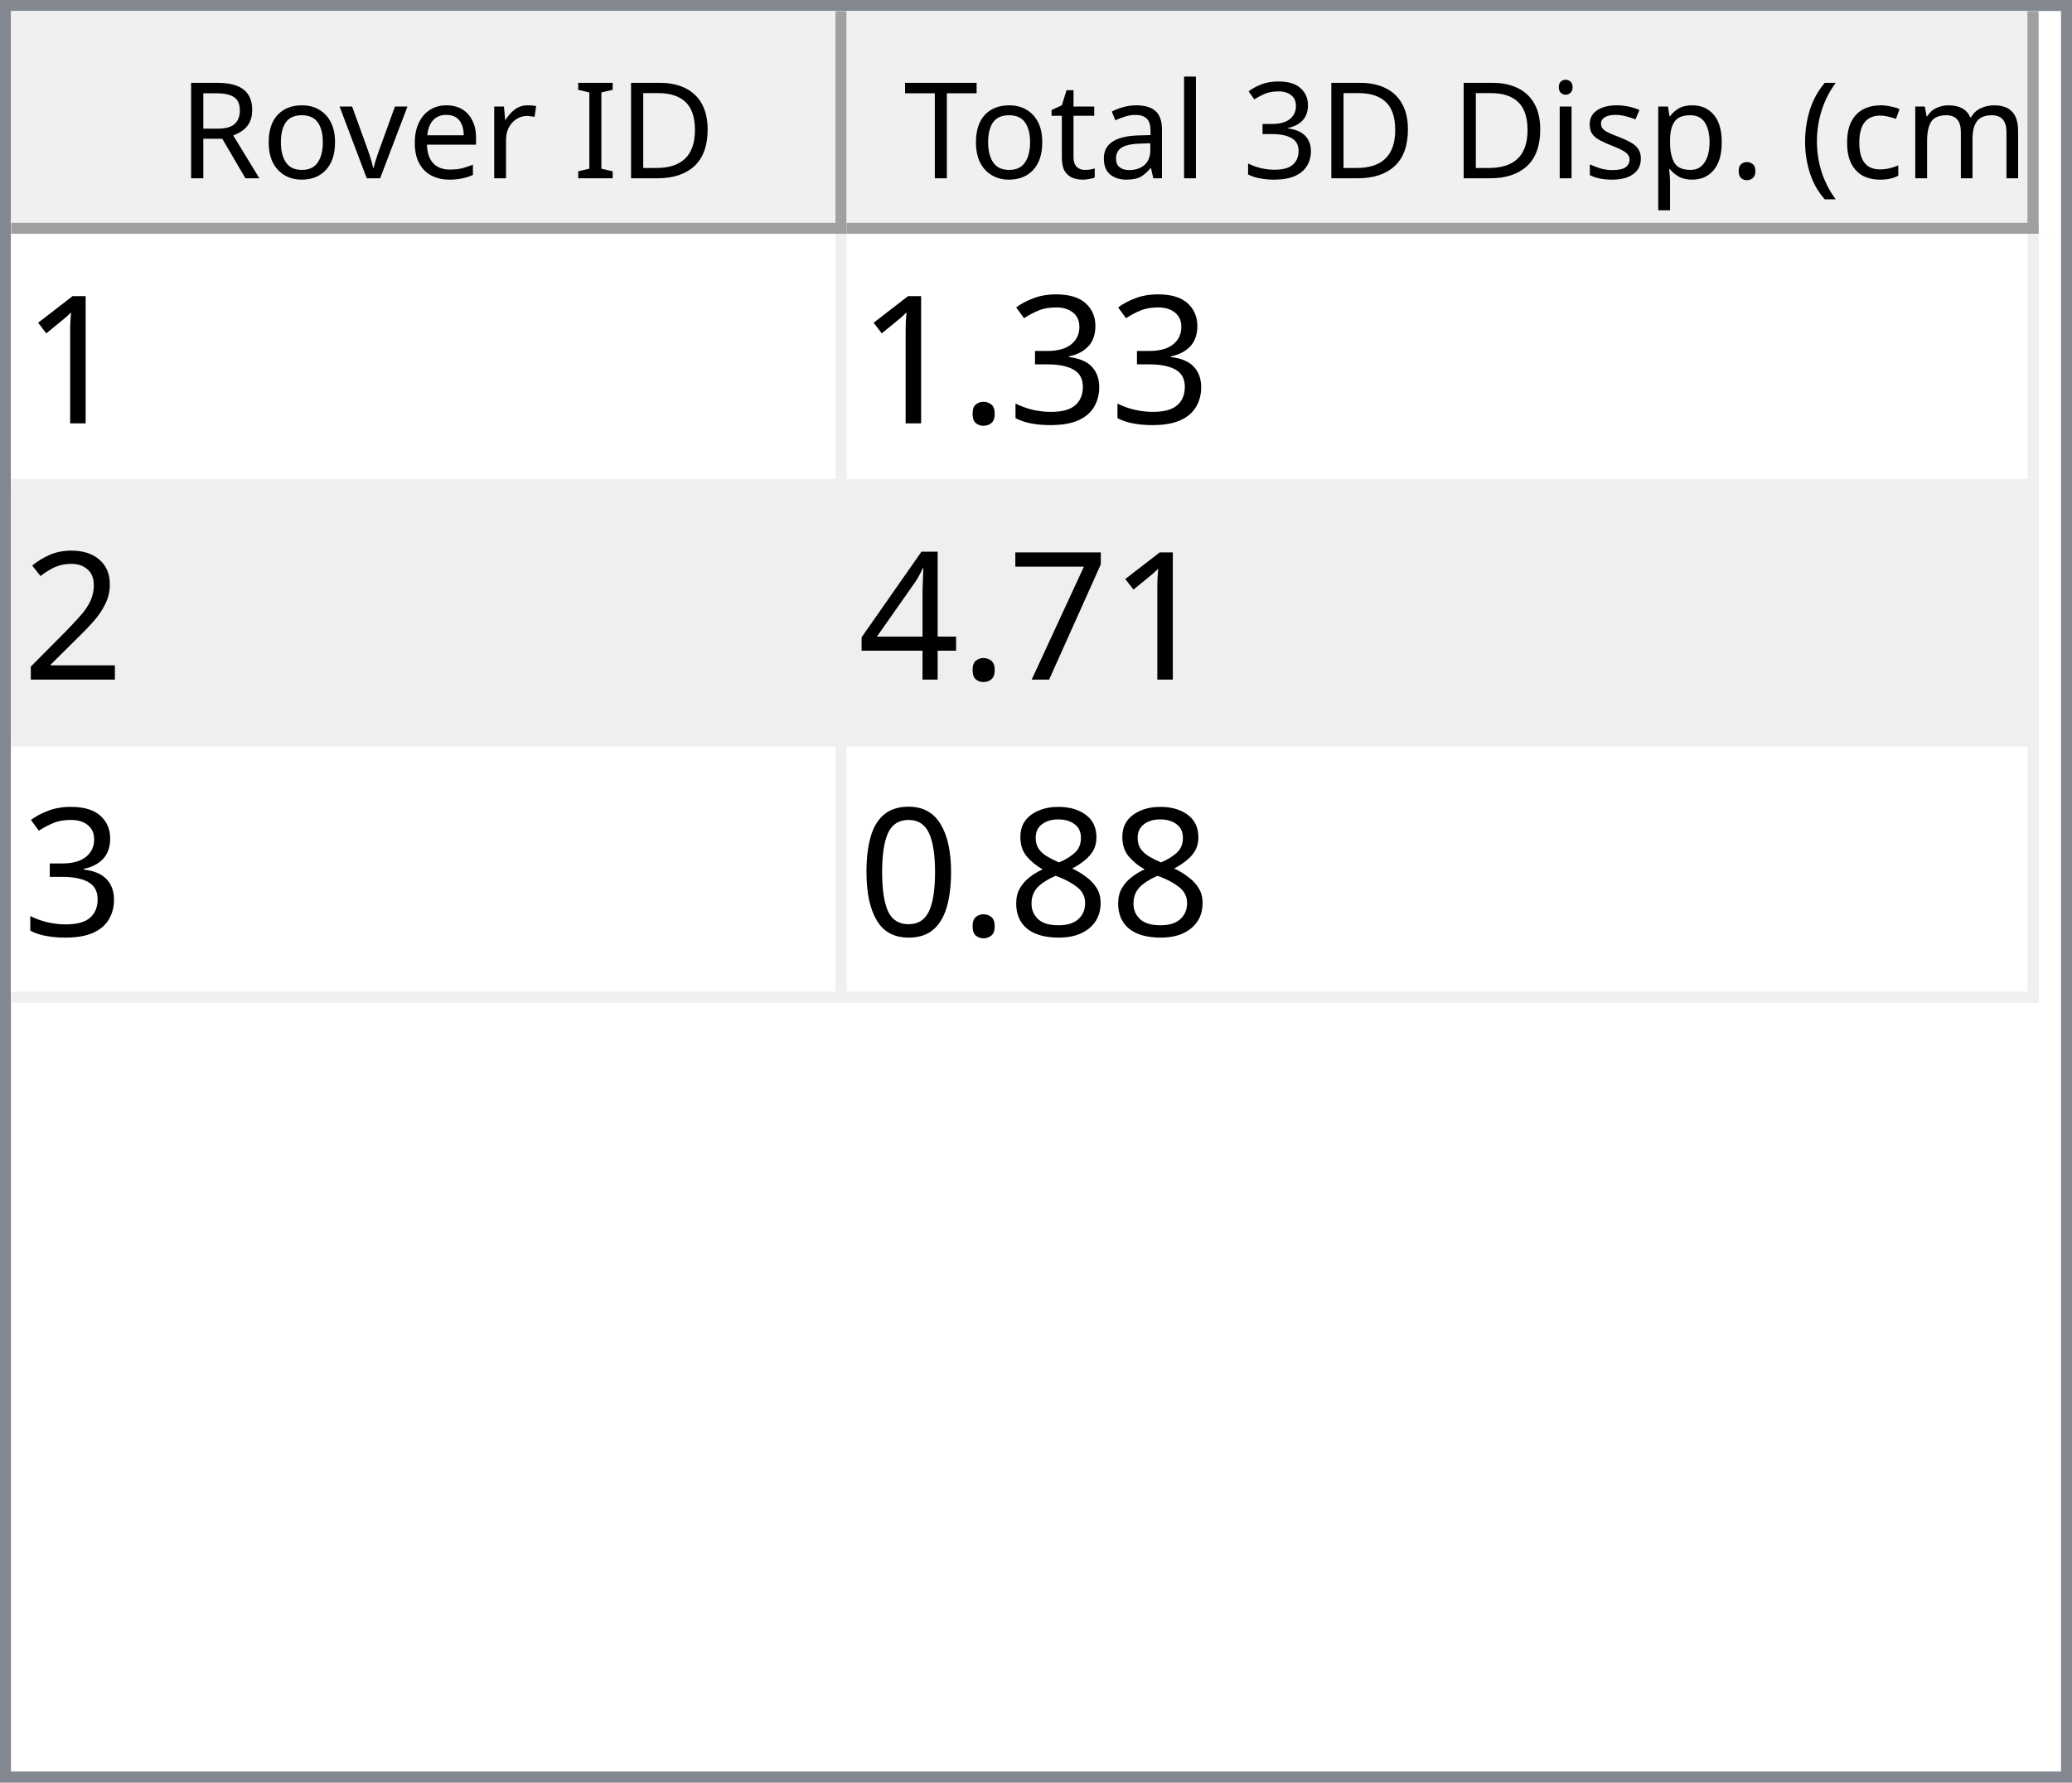
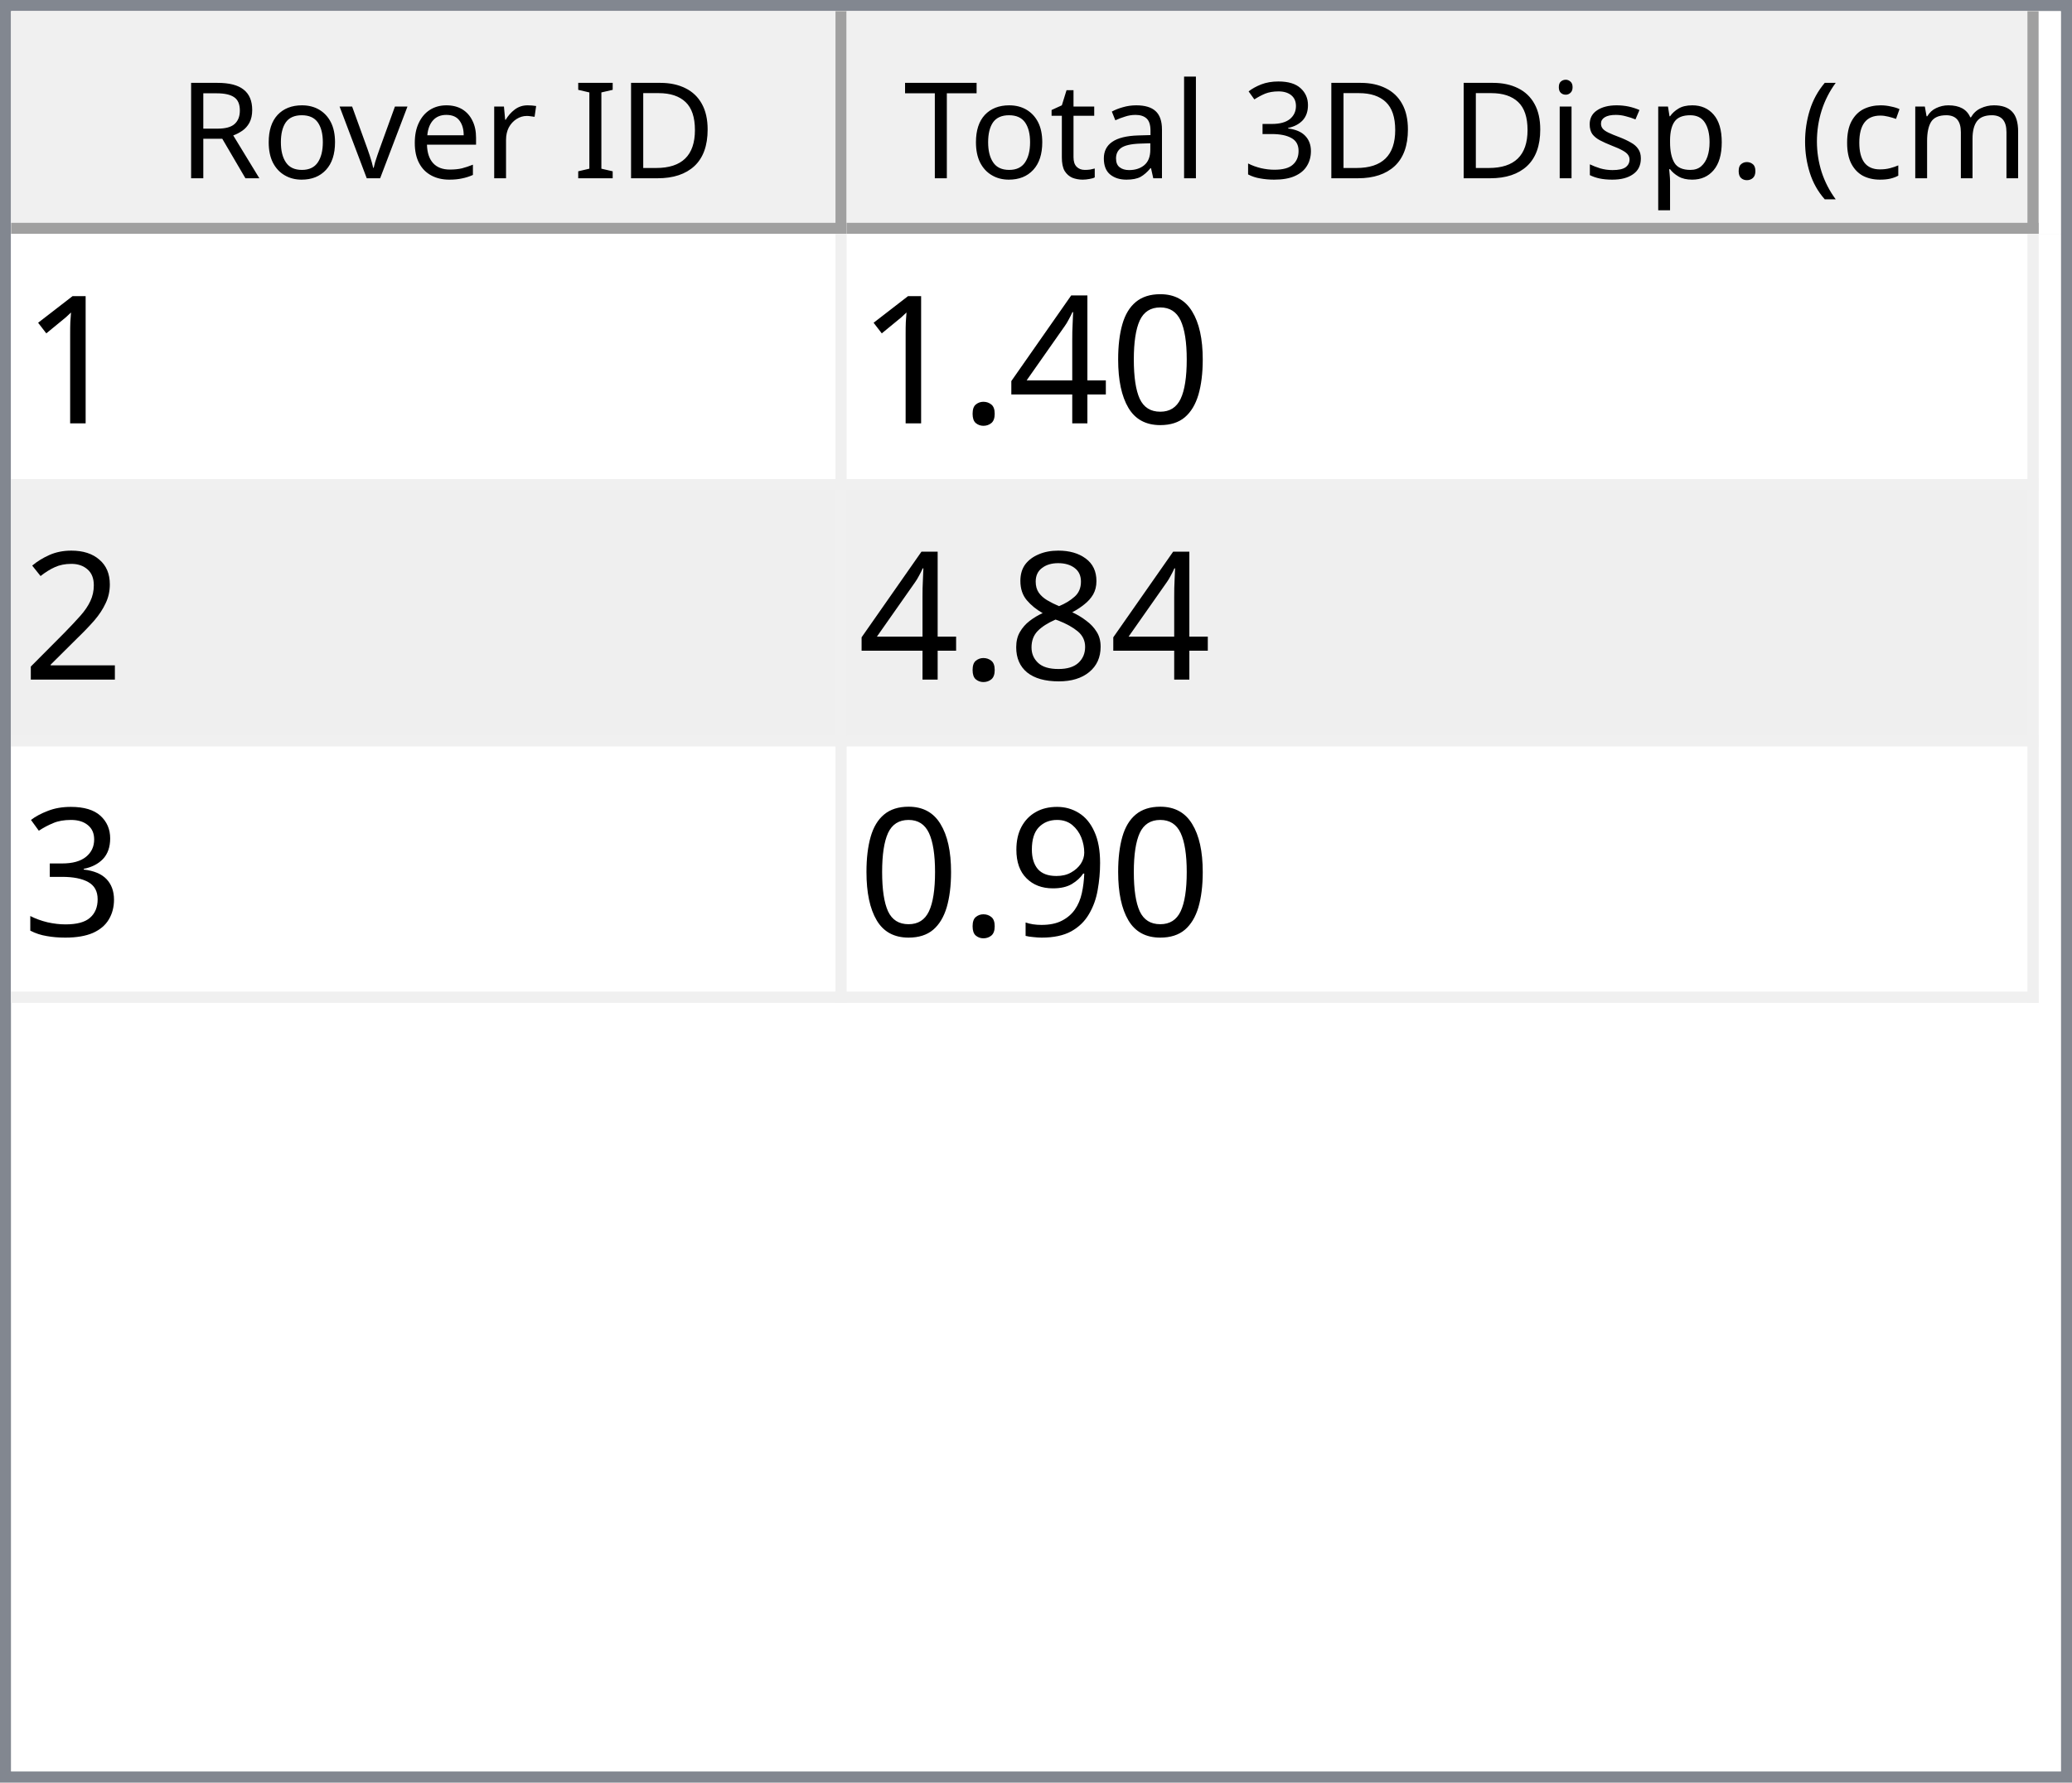
<svg xmlns="http://www.w3.org/2000/svg" style="fill-opacity:1; color-rendering:auto; color-interpolation:auto; text-rendering:auto; stroke:black; stroke-linecap:square; stroke-miterlimit:10; shape-rendering:auto; stroke-opacity:1; fill:black; stroke-dasharray:none; font-weight:normal; stroke-width:1; font-family:'Dialog'; font-style:normal; stroke-linejoin:miter; font-size:12px; stroke-dashoffset:0; image-rendering:auto;" width="186" height="160">
  <defs id="genericDefs" />
  <g>
    <defs id="defs1">
      <clipPath clipPathUnits="userSpaceOnUse" id="clipPath1">
        <path d="M0 0 L186 0 L186 160 L0 160 L0 0 Z" />
      </clipPath>
      <clipPath clipPathUnits="userSpaceOnUse" id="clipPath2">
        <path d="M0 0 L0 160 L186 160 L186 0 Z" />
      </clipPath>
      <clipPath clipPathUnits="userSpaceOnUse" id="clipPath3">
        <path d="M0 0 L0 20 L184 20 L184 0 Z" />
      </clipPath>
      <clipPath clipPathUnits="userSpaceOnUse" id="clipPath4">
        <path d="M0 0 L0 20 L75 20 L75 0 Z" />
      </clipPath>
      <clipPath clipPathUnits="userSpaceOnUse" id="clipPath5">
        <path d="M1 1 L1 19 L74 19 L74 1 Z" />
      </clipPath>
      <clipPath clipPathUnits="userSpaceOnUse" id="clipPath6">
        <path d="M0 0 L0 18 L73 18 L73 0 Z" />
      </clipPath>
      <clipPath clipPathUnits="userSpaceOnUse" id="clipPath7">
        <path d="M-0.5 -0.5 L-0.5 19.5 L74.5 19.5 L74.5 -0.5 Z" />
      </clipPath>
      <clipPath clipPathUnits="userSpaceOnUse" id="clipPath8">
        <path d="M0 0 L0 20 L107 20 L107 0 Z" />
      </clipPath>
      <clipPath clipPathUnits="userSpaceOnUse" id="clipPath9">
        <path d="M1 1 L1 19 L106 19 L106 1 Z" />
      </clipPath>
      <clipPath clipPathUnits="userSpaceOnUse" id="clipPath10">
        <path d="M0 0 L0 18 L105 18 L105 0 Z" />
      </clipPath>
      <clipPath clipPathUnits="userSpaceOnUse" id="clipPath11">
        <path d="M-0.5 -0.5 L-0.5 19.5 L106.5 19.5 L106.5 -0.5 Z" />
      </clipPath>
      <clipPath clipPathUnits="userSpaceOnUse" id="clipPath12">
        <path d="M0 0 L0 138 L184 138 L184 0 Z" />
      </clipPath>
      <clipPath clipPathUnits="userSpaceOnUse" id="clipPath13">
        <path d="M0 0 L0 69 L182 69 L182 0 Z" />
      </clipPath>
      <clipPath clipPathUnits="userSpaceOnUse" id="clipPath14">
        <path d="M-0.5 -0.5 L-0.5 68.5 L181.5 68.5 L181.5 -0.5 Z" />
      </clipPath>
      <clipPath clipPathUnits="userSpaceOnUse" id="clipPath15">
        <path d="M0 0 L0 22 L74 22 L74 0 Z" />
      </clipPath>
      <clipPath clipPathUnits="userSpaceOnUse" id="clipPath16">
        <path d="M0 0 L0 22 L106 22 L106 0 Z" />
      </clipPath>
      <font horiz-adv-x="64.551" id="font1">
        <font-face ascent="107.91" descent="25.098" units-per-em="100" style="font-style:normal; font-family:Segoe UI; font-weight:normal;" />
        <missing-glyph horiz-adv-x="64.551" d="M8.109 0 L8.109 68.266 L56.453 68.266 L56.453 0 L8.109 0 ZM15.328 7.234 L49.219 7.234 L49.219 61.031 L15.328 61.031 L15.328 7.234 Z" />
        <glyph unicode="D" horiz-adv-x="70.117" d="M9.188 0 L9.188 70.016 L28.516 70.016 Q65.531 70.016 65.531 35.891 Q65.531 19.672 55.25 9.836 Q44.969 0 27.734 0 L9.188 0 ZM17.391 62.594 L17.391 7.422 L27.828 7.422 Q41.609 7.422 49.273 14.797 Q56.938 22.172 56.938 35.688 Q56.938 62.594 28.328 62.594 L17.391 62.594 Z" />
        <glyph unicode="I" horiz-adv-x="26.611" d="M17.391 0 L9.188 0 L9.188 70.016 L17.391 70.016 L17.391 0 Z" />
        <glyph unicode=" " horiz-adv-x="27.393" d="" />
        <glyph unicode="r" horiz-adv-x="34.766" d="M34.188 41.891 Q32.078 43.5 28.125 43.5 Q23 43.5 19.555 38.672 Q16.109 33.844 16.109 25.484 L16.109 0 L8.109 0 L8.109 50 L16.109 50 L16.109 39.703 L16.312 39.703 Q18.016 44.969 21.531 47.922 Q25.047 50.875 29.391 50.875 Q32.516 50.875 34.188 50.203 L34.188 41.891 Z" />
        <glyph unicode="e" horiz-adv-x="52.295" d="M48.297 23 L12.984 23 Q13.188 14.656 17.484 10.109 Q21.781 5.562 29.297 5.562 Q37.75 5.562 44.828 11.141 L44.828 3.609 Q38.234 -1.172 27.391 -1.172 Q16.797 -1.172 10.742 5.641 Q4.688 12.453 4.688 24.812 Q4.688 36.469 11.305 43.82 Q17.922 51.172 27.734 51.172 Q37.547 51.172 42.922 44.828 Q48.297 38.484 48.297 27.203 L48.297 23 ZM40.094 29.781 Q40.047 36.719 36.75 40.578 Q33.453 44.438 27.594 44.438 Q21.922 44.438 17.969 40.383 Q14.016 36.328 13.094 29.781 L40.094 29.781 Z" />
        <glyph unicode="v" horiz-adv-x="47.9" d="M47.406 50 L27.484 0 L19.625 0 L0.688 50 L9.469 50 L22.172 13.672 Q23.578 9.672 23.922 6.688 L24.125 6.688 Q24.609 10.453 25.688 13.484 L38.969 50 L47.406 50 Z" />
        <glyph unicode="o" horiz-adv-x="58.594" d="M29 -1.172 Q17.922 -1.172 11.305 5.836 Q4.688 12.844 4.688 24.422 Q4.688 37.016 11.57 44.094 Q18.453 51.172 30.172 51.172 Q41.359 51.172 47.633 44.289 Q53.906 37.406 53.906 25.203 Q53.906 13.234 47.141 6.031 Q40.375 -1.172 29 -1.172 ZM29.594 44.438 Q21.875 44.438 17.383 39.188 Q12.891 33.938 12.891 24.703 Q12.891 15.828 17.43 10.695 Q21.969 5.562 29.594 5.562 Q37.359 5.562 41.531 10.594 Q45.703 15.625 45.703 24.906 Q45.703 34.281 41.531 39.359 Q37.359 44.438 29.594 44.438 Z" />
        <glyph unicode="R" horiz-adv-x="59.814" d="M59.375 0 L49.609 0 L37.891 19.625 Q36.281 22.359 34.766 24.289 Q33.25 26.219 31.664 27.438 Q30.078 28.656 28.25 29.219 Q26.422 29.781 24.125 29.781 L17.391 29.781 L17.391 0 L9.188 0 L9.188 70.016 L30.078 70.016 Q34.672 70.016 38.555 68.867 Q42.438 67.719 45.289 65.375 Q48.141 63.031 49.758 59.547 Q51.375 56.062 51.375 51.375 Q51.375 47.703 50.273 44.656 Q49.172 41.609 47.148 39.211 Q45.125 36.812 42.266 35.133 Q39.406 33.453 35.844 32.516 L35.844 32.328 Q37.594 31.547 38.891 30.547 Q40.188 29.547 41.359 28.18 Q42.531 26.812 43.68 25.078 Q44.828 23.344 46.234 21.047 L59.375 0 ZM17.391 62.594 L17.391 37.203 L28.516 37.203 Q31.594 37.203 34.203 38.133 Q36.812 39.062 38.719 40.797 Q40.625 42.531 41.703 45.047 Q42.781 47.562 42.781 50.688 Q42.781 56.297 39.141 59.445 Q35.5 62.594 28.609 62.594 L17.391 62.594 Z" />
        <glyph unicode=")" horiz-adv-x="30.176" d="M8.297 -15.922 L1.172 -15.922 Q16.406 2.344 16.406 26.812 Q16.406 51.469 1.078 70.016 L8.297 70.016 Q23.531 52.156 23.531 26.703 Q23.531 1.375 8.297 -15.922 Z" />
        <glyph unicode="m" horiz-adv-x="86.133" d="M79.109 0 L71.094 0 L71.094 28.719 Q71.094 37.016 68.531 40.727 Q65.969 44.438 59.906 44.438 Q54.781 44.438 51.195 39.75 Q47.609 35.062 47.609 28.516 L47.609 0 L39.594 0 L39.594 29.688 Q39.594 44.438 28.219 44.438 Q22.953 44.438 19.531 40.016 Q16.109 35.594 16.109 28.516 L16.109 0 L8.109 0 L8.109 50 L16.109 50 L16.109 42.094 L16.312 42.094 Q21.625 51.172 31.844 51.172 Q36.969 51.172 40.773 48.312 Q44.578 45.453 46 40.828 Q51.562 51.172 62.594 51.172 Q79.109 51.172 79.109 30.812 L79.109 0 Z" />
        <glyph unicode="c" horiz-adv-x="46.191" d="M42.188 2.297 Q36.422 -1.172 28.516 -1.172 Q17.828 -1.172 11.258 5.789 Q4.688 12.75 4.688 23.828 Q4.688 36.188 11.766 43.68 Q18.844 51.172 30.672 51.172 Q37.25 51.172 42.281 48.734 L42.281 40.531 Q36.719 44.438 30.375 44.438 Q22.703 44.438 17.797 38.945 Q12.891 33.453 12.891 24.516 Q12.891 15.719 17.508 10.641 Q22.125 5.562 29.891 5.562 Q36.422 5.562 42.188 9.906 L42.188 2.297 Z" />
        <glyph unicode="(" horiz-adv-x="30.176" d="M29.109 -15.922 L21.969 -15.922 Q6.844 1.375 6.844 26.703 Q6.844 52.156 21.969 70.016 L29.203 70.016 Q13.875 51.469 13.875 26.812 Q13.875 2.344 29.109 -15.922 Z" />
        <glyph unicode="." horiz-adv-x="21.68" d="M10.891 -1.078 Q8.641 -1.078 7.055 0.539 Q5.469 2.156 5.469 4.391 Q5.469 6.641 7.055 8.273 Q8.641 9.906 10.891 9.906 Q13.188 9.906 14.797 8.273 Q16.406 6.641 16.406 4.391 Q16.406 2.156 14.797 0.539 Q13.188 -1.078 10.891 -1.078 Z" />
        <glyph unicode="p" horiz-adv-x="58.789" d="M16.312 7.234 L16.109 7.234 L16.109 -23 L8.109 -23 L8.109 50 L16.109 50 L16.109 41.219 L16.312 41.219 Q22.219 51.172 33.594 51.172 Q43.266 51.172 48.688 44.461 Q54.109 37.75 54.109 26.469 Q54.109 13.922 48 6.375 Q41.891 -1.172 31.297 -1.172 Q21.578 -1.172 16.312 7.234 ZM16.109 27.391 L16.109 20.406 Q16.109 14.203 20.141 9.883 Q24.172 5.562 30.375 5.562 Q37.641 5.562 41.773 11.133 Q45.906 16.703 45.906 26.609 Q45.906 34.969 42.047 39.703 Q38.188 44.438 31.594 44.438 Q24.609 44.438 20.359 39.578 Q16.109 34.719 16.109 27.391 Z" />
        <glyph unicode="s" horiz-adv-x="42.432" d="M5.078 1.812 L5.078 10.406 Q11.625 5.562 19.484 5.562 Q30.031 5.562 30.031 12.594 Q30.031 14.594 29.125 15.992 Q28.219 17.391 26.68 18.461 Q25.141 19.531 23.07 20.383 Q21 21.234 18.609 22.172 Q15.281 23.484 12.766 24.828 Q10.25 26.172 8.57 27.859 Q6.891 29.547 6.031 31.695 Q5.172 33.844 5.172 36.719 Q5.172 40.234 6.789 42.945 Q8.406 45.656 11.086 47.484 Q13.766 49.312 17.211 50.242 Q20.656 51.172 24.312 51.172 Q30.812 51.172 35.938 48.922 L35.938 40.828 Q30.422 44.438 23.25 44.438 Q21 44.438 19.195 43.922 Q17.391 43.406 16.094 42.477 Q14.797 41.547 14.086 40.258 Q13.375 38.969 13.375 37.406 Q13.375 35.453 14.086 34.133 Q14.797 32.812 16.164 31.789 Q17.531 30.766 19.484 29.938 Q21.438 29.109 23.922 28.125 Q27.25 26.859 29.883 25.516 Q32.516 24.172 34.375 22.484 Q36.234 20.797 37.234 18.602 Q38.234 16.406 38.234 13.375 Q38.234 9.672 36.602 6.938 Q34.969 4.203 32.234 2.398 Q29.5 0.594 25.93 -0.289 Q22.359 -1.172 18.453 -1.172 Q10.75 -1.172 5.078 1.812 Z" />
        <glyph unicode="i" horiz-adv-x="24.219" d="M12.203 62.703 Q10.062 62.703 8.547 64.164 Q7.031 65.625 7.031 67.875 Q7.031 70.125 8.547 71.609 Q10.062 73.094 12.203 73.094 Q14.406 73.094 15.945 71.609 Q17.484 70.125 17.484 67.875 Q17.484 65.719 15.945 64.211 Q14.406 62.703 12.203 62.703 ZM16.109 0 L8.109 0 L8.109 50 L16.109 50 L16.109 0 Z" />
        <glyph unicode="3" horiz-adv-x="53.906" d="M46.531 19.828 Q46.531 15.094 44.75 11.211 Q42.969 7.328 39.719 4.57 Q36.469 1.812 31.93 0.297 Q27.391 -1.219 21.922 -1.219 Q11.922 -1.219 6 2.594 L6 11.188 Q13.094 5.609 22.219 5.609 Q25.875 5.609 28.828 6.539 Q31.781 7.469 33.906 9.227 Q36.031 10.984 37.18 13.477 Q38.328 15.969 38.328 19.094 Q38.328 32.812 18.797 32.812 L12.984 32.812 L12.984 39.594 L18.5 39.594 Q35.797 39.594 35.797 52.484 Q35.797 64.406 22.609 64.406 Q15.188 64.406 8.688 59.422 L8.688 67.188 Q15.375 71.188 24.609 71.188 Q29 71.188 32.57 69.969 Q36.141 68.75 38.68 66.555 Q41.219 64.359 42.609 61.281 Q44 58.203 44 54.5 Q44 40.672 30.031 36.719 L30.031 36.531 Q33.594 36.141 36.625 34.797 Q39.656 33.453 41.852 31.305 Q44.047 29.156 45.289 26.25 Q46.531 23.344 46.531 19.828 Z" />
        <glyph unicode="l" horiz-adv-x="24.219" d="M16.109 0 L8.109 0 L8.109 74.031 L16.109 74.031 L16.109 0 Z" />
        <glyph unicode="a" horiz-adv-x="50.879" d="M43.891 0 L35.891 0 L35.891 7.812 L35.688 7.812 Q30.469 -1.172 20.312 -1.172 Q12.844 -1.172 8.617 2.781 Q4.391 6.734 4.391 13.281 Q4.391 27.297 20.906 29.594 L35.891 31.688 Q35.891 44.438 25.594 44.438 Q16.547 44.438 9.281 38.281 L9.281 46.484 Q16.656 51.172 26.266 51.172 Q43.891 51.172 43.891 32.516 L43.891 0 ZM35.891 25.297 L23.828 23.641 Q18.266 22.859 15.43 20.875 Q12.594 18.891 12.594 13.875 Q12.594 10.203 15.211 7.883 Q17.828 5.562 22.172 5.562 Q28.125 5.562 32.008 9.742 Q35.891 13.922 35.891 20.312 L35.891 25.297 Z" />
        <glyph unicode="t" horiz-adv-x="33.887" d="M31.297 0.484 Q28.469 -1.078 23.828 -1.078 Q10.688 -1.078 10.688 13.578 L10.688 43.172 L2.094 43.172 L2.094 50 L10.688 50 L10.688 62.203 L18.703 64.797 L18.703 50 L31.297 50 L31.297 43.172 L18.703 43.172 L18.703 14.984 Q18.703 9.969 20.414 7.82 Q22.125 5.672 26.078 5.672 Q29.109 5.672 31.297 7.328 L31.297 0.484 Z" />
        <glyph unicode="T" horiz-adv-x="52.393" d="M50.594 62.594 L30.375 62.594 L30.375 0 L22.172 0 L22.172 62.594 L2 62.594 L2 70.016 L50.594 70.016 L50.594 62.594 Z" />
      </font>
      <font horiz-adv-x="75.0" id="font2">
        <font-face ascent="100.537" descent="21.973" units-per-em="100" style="font-style:normal; font-family:sans-serif; font-weight:normal;" />
        <missing-glyph horiz-adv-x="75.0" d="M12.5 0 L12.5 62.5 L62.5 62.5 L62.5 0 L12.5 0 ZM14.062 1.562 L60.938 1.562 L60.938 60.938 L14.062 60.938 L14.062 1.562 Z" />
        <glyph unicode="1" horiz-adv-x="55.615" d="M37.25 0 L28.469 0 L28.469 56 Q25.297 52.984 20.141 49.953 Q14.984 46.922 10.891 45.406 L10.891 53.906 Q18.266 57.375 23.781 62.305 Q29.297 67.234 31.594 71.875 L37.25 71.875 L37.25 0 Z" />
-         <glyph unicode="3" horiz-adv-x="55.615" d="M4.203 18.891 L12.984 20.062 Q14.5 12.594 18.141 9.297 Q21.781 6 27 6 Q33.203 6 37.477 10.297 Q41.75 14.594 41.75 20.953 Q41.75 27 37.797 30.93 Q33.844 34.859 27.734 34.859 Q25.25 34.859 21.531 33.891 L22.516 41.609 Q23.391 41.5 23.922 41.5 Q29.547 41.5 34.039 44.43 Q38.531 47.359 38.531 53.469 Q38.531 58.297 35.258 61.477 Q31.984 64.656 26.812 64.656 Q21.688 64.656 18.266 61.43 Q14.844 58.203 13.875 51.766 L5.078 53.328 Q6.688 62.156 12.398 67.016 Q18.109 71.875 26.609 71.875 Q32.469 71.875 37.398 69.359 Q42.328 66.844 44.945 62.5 Q47.562 58.156 47.562 53.266 Q47.562 48.641 45.07 44.828 Q42.578 41.016 37.703 38.766 Q44.047 37.312 47.562 32.695 Q51.078 28.078 51.078 21.141 Q51.078 11.766 44.242 5.25 Q37.406 -1.266 26.953 -1.266 Q17.531 -1.266 11.305 4.352 Q5.078 9.969 4.203 18.891 Z" />
+         <glyph unicode="0" horiz-adv-x="55.615" d="M4.156 35.297 Q4.156 48 6.766 55.742 Q9.375 63.484 14.523 67.68 Q19.672 71.875 27.484 71.875 Q33.25 71.875 37.594 69.555 Q41.938 67.234 44.773 62.867 Q47.609 58.5 49.219 52.227 Q50.828 45.953 50.828 35.297 Q50.828 22.703 48.242 14.969 Q45.656 7.234 40.508 3.008 Q35.359 -1.219 27.484 -1.219 Q17.141 -1.219 11.234 6.203 Q4.156 15.141 4.156 35.297 ZM13.188 35.297 Q13.188 17.672 17.312 11.836 Q21.438 6 27.484 6 Q33.547 6 37.672 11.859 Q41.797 17.719 41.797 35.297 Q41.797 52.984 37.672 58.789 Q33.547 64.594 27.391 64.594 Q21.344 64.594 17.719 59.469 Q13.188 52.938 13.188 35.297 Z" />
+         <glyph unicode="4" horiz-adv-x="55.615" d="M32.328 0 L32.328 17.141 L1.266 17.141 L1.266 25.203 L33.938 71.578 L41.109 71.578 L41.109 25.203 L50.781 25.203 L50.781 17.141 L41.109 17.141 L41.109 0 L32.328 0 ZM32.328 25.203 L32.328 57.469 L9.906 25.203 L32.328 25.203 Z" />
        <glyph unicode="." horiz-adv-x="27.783" d="M9.078 0 L9.078 10.016 L19.094 10.016 L19.094 0 L9.078 0 Z" />
        <glyph unicode="2" horiz-adv-x="55.615" d="M50.344 8.453 L50.344 0 L3.031 0 Q2.938 3.172 4.047 6.109 Q5.859 10.938 9.836 15.625 Q13.812 20.312 21.344 26.469 Q33.016 36.031 37.117 41.625 Q41.219 47.219 41.219 52.203 Q41.219 57.422 37.477 61.008 Q33.734 64.594 27.734 64.594 Q21.391 64.594 17.578 60.789 Q13.766 56.984 13.719 50.25 L4.688 51.172 Q5.609 61.281 11.664 66.578 Q17.719 71.875 27.938 71.875 Q38.234 71.875 44.242 66.164 Q50.25 60.453 50.25 52 Q50.25 47.703 48.492 43.555 Q46.734 39.406 42.656 34.812 Q38.578 30.219 29.109 22.219 Q21.188 15.578 18.945 13.211 Q16.703 10.844 15.234 8.453 L50.344 8.453 Z" />
-         <glyph unicode="7" horiz-adv-x="55.615" d="M4.734 62.203 L4.734 70.656 L51.078 70.656 L51.078 63.812 Q44.234 56.547 37.523 44.484 Q30.812 32.422 27.156 19.672 Q24.516 10.688 23.781 0 L14.75 0 Q14.891 8.453 18.062 20.414 Q21.234 32.375 27.172 43.484 Q33.109 54.594 39.797 62.203 L4.734 62.203 Z" />
-         <glyph unicode="4" horiz-adv-x="55.615" d="M32.328 0 L32.328 17.141 L1.266 17.141 L1.266 25.203 L33.938 71.578 L41.109 71.578 L41.109 25.203 L50.781 25.203 L50.781 17.141 L41.109 17.141 L41.109 0 L32.328 0 ZM32.328 25.203 L32.328 57.469 L9.906 25.203 L32.328 25.203 Z" />
        <glyph unicode="8" horiz-adv-x="55.615" d="M17.672 38.812 Q12.203 40.828 9.57 44.539 Q6.938 48.25 6.938 53.422 Q6.938 61.234 12.555 66.555 Q18.172 71.875 27.484 71.875 Q36.859 71.875 42.578 66.43 Q48.297 60.984 48.297 53.172 Q48.297 48.188 45.68 44.508 Q43.062 40.828 37.75 38.812 Q44.344 36.672 47.781 31.883 Q51.219 27.094 51.219 20.453 Q51.219 11.281 44.727 5.031 Q38.234 -1.219 27.641 -1.219 Q17.047 -1.219 10.547 5.055 Q4.047 11.328 4.047 20.703 Q4.047 27.688 7.594 32.398 Q11.141 37.109 17.672 38.812 ZM15.922 53.719 Q15.922 48.641 19.195 45.414 Q22.469 42.188 27.688 42.188 Q32.766 42.188 36.016 45.383 Q39.266 48.578 39.266 53.219 Q39.266 58.062 35.914 61.359 Q32.562 64.656 27.594 64.656 Q22.562 64.656 19.242 61.43 Q15.922 58.203 15.922 53.719 ZM13.094 20.656 Q13.094 16.891 14.875 13.375 Q16.656 9.859 20.172 7.93 Q23.688 6 27.734 6 Q34.031 6 38.133 10.055 Q42.234 14.109 42.234 20.359 Q42.234 26.703 38.016 30.859 Q33.797 35.016 27.438 35.016 Q21.234 35.016 17.164 30.914 Q13.094 26.812 13.094 20.656 Z" />
-         <glyph unicode="0" horiz-adv-x="55.615" d="M4.156 35.297 Q4.156 48 6.766 55.742 Q9.375 63.484 14.523 67.68 Q19.672 71.875 27.484 71.875 Q33.25 71.875 37.594 69.555 Q41.938 67.234 44.773 62.867 Q47.609 58.5 49.219 52.227 Q50.828 45.953 50.828 35.297 Q50.828 22.703 48.242 14.969 Q45.656 7.234 40.508 3.008 Q35.359 -1.219 27.484 -1.219 Q17.141 -1.219 11.234 6.203 Q4.156 15.141 4.156 35.297 ZM13.188 35.297 Q13.188 17.672 17.312 11.836 Q21.438 6 27.484 6 Q33.547 6 37.672 11.859 Q41.797 17.719 41.797 35.297 Q41.797 52.984 37.672 58.789 Q33.547 64.594 27.391 64.594 Q21.344 64.594 17.719 59.469 Q13.188 52.938 13.188 35.297 Z" />
+         <glyph unicode="3" horiz-adv-x="55.615" d="M4.203 18.891 L12.984 20.062 Q14.5 12.594 18.141 9.297 Q21.781 6 27 6 Q33.203 6 37.477 10.297 Q41.75 14.594 41.75 20.953 Q41.75 27 37.797 30.93 Q33.844 34.859 27.734 34.859 Q25.25 34.859 21.531 33.891 L22.516 41.609 Q23.391 41.5 23.922 41.5 Q29.547 41.5 34.039 44.43 Q38.531 47.359 38.531 53.469 Q38.531 58.297 35.258 61.477 Q31.984 64.656 26.812 64.656 Q21.688 64.656 18.266 61.43 Q14.844 58.203 13.875 51.766 L5.078 53.328 Q6.688 62.156 12.398 67.016 Q18.109 71.875 26.609 71.875 Q32.469 71.875 37.398 69.359 Q42.328 66.844 44.945 62.5 Q47.562 58.156 47.562 53.266 Q47.562 48.641 45.07 44.828 Q42.578 41.016 37.703 38.766 Q44.047 37.312 47.562 32.695 Q51.078 28.078 51.078 21.141 Q51.078 11.766 44.242 5.25 Q37.406 -1.266 26.953 -1.266 Q17.531 -1.266 11.305 4.352 Q5.078 9.969 4.203 18.891 Z" />
+         <glyph unicode="9" horiz-adv-x="55.615" d="M5.469 16.547 L13.922 17.328 Q14.984 11.375 18.016 8.688 Q21.047 6 25.781 6 Q29.828 6 32.883 7.859 Q35.938 9.719 37.891 12.82 Q39.844 15.922 41.164 21.195 Q42.484 26.469 42.484 31.938 Q42.484 32.516 42.438 33.688 Q39.797 29.5 35.234 26.883 Q30.672 24.266 25.344 24.266 Q16.453 24.266 10.305 30.711 Q4.156 37.156 4.156 47.703 Q4.156 58.594 10.578 65.234 Q17 71.875 26.656 71.875 Q33.641 71.875 39.43 68.117 Q45.219 64.359 48.219 57.398 Q51.219 50.438 51.219 37.25 Q51.219 23.531 48.242 15.406 Q45.266 7.281 39.383 3.031 Q33.5 -1.219 25.594 -1.219 Q17.188 -1.219 11.867 3.445 Q6.547 8.109 5.469 16.547 ZM41.453 48.141 Q41.453 55.719 37.43 60.156 Q33.406 64.594 27.734 64.594 Q21.875 64.594 17.531 59.812 Q13.188 55.031 13.188 47.406 Q13.188 40.578 17.312 36.305 Q21.438 32.031 27.484 32.031 Q33.594 32.031 37.523 36.305 Q41.453 40.578 41.453 48.141 Z" />
      </font>
    </defs>
    <g style="fill:white; stroke:white;">
      <rect x="0" y="0" width="186" style="clip-path:url(#clipPath1); stroke:none;" height="160" />
    </g>
    <g style="fill:white; text-rendering:optimizeSpeed; color-rendering:optimizeSpeed; image-rendering:optimizeSpeed; shape-rendering:crispEdges; stroke:white; color-interpolation:sRGB;">
      <rect x="0" width="186" height="160" y="0" style="stroke:none;" />
      <path style="stroke:none;" d="M0 160 L186 160 L186 0 L0 0 Z" />
    </g>
    <g style="fill:rgb(240,240,240); font-family:'Segoe UI'; stroke:rgb(240,240,240);">
      <rect x="0" y="0" width="186" style="clip-path:url(#clipPath2); stroke:none;" height="160" />
    </g>
    <g style="fill:rgb(130,135,144); font-family:'Segoe UI'; stroke:rgb(130,135,144);">
      <path d="M0 0 L186 0 L186 160 L0 160 L0 0 ZM1 1 L185 1 L185 159 L1 159 L1 1 Z" style="fill-rule:evenodd; clip-path:url(#clipPath2); stroke:none;" />
    </g>
    <g style="fill:white; font-family:'Segoe UI'; stroke:white;" transform="translate(1,1)">
      <rect x="0" y="0" width="184" style="clip-path:url(#clipPath3); stroke:none;" height="20" />
    </g>
    <g style="fill:rgb(240,240,240); font-family:'Segoe UI'; stroke:rgb(240,240,240);" transform="translate(1,1)">
      <rect x="0" y="0" width="75" style="clip-path:url(#clipPath4); stroke:none;" height="20" />
    </g>
    <g style="font-family:'Segoe UI';" transform="translate(2,2)">
      <text x="14" xml:space="preserve" y="14" style="clip-path:url(#clipPath6); stroke:none;">Rover ID</text>
    </g>
    <g style="fill:rgb(160,160,160); font-family:'Segoe UI'; stroke:rgb(160,160,160); stroke-linejoin:bevel;" transform="translate(1.5,1.5)">
      <line x1="74" x2="74" y1="0" style="fill:none; clip-path:url(#clipPath7);" y2="19" />
    </g>
    <g style="fill:rgb(160,160,160); font-family:'Segoe UI'; stroke:rgb(160,160,160); stroke-linejoin:bevel;" transform="matrix(1,0,0,1,1,1) translate(0.5,0.5)">
      <line x1="0" x2="74" y1="19" style="fill:none; clip-path:url(#clipPath7);" y2="19" />
    </g>
    <g style="fill:rgb(240,240,240); font-family:'Segoe UI'; stroke:rgb(240,240,240);" transform="translate(76,1)">
      <rect x="0" y="0" width="107" style="clip-path:url(#clipPath8); stroke:none;" height="20" />
    </g>
    <g style="font-family:'Segoe UI';" transform="translate(77,2)">
      <text x="1" xml:space="preserve" y="14" style="clip-path:url(#clipPath10); stroke:none;"> Total 3D Disp. (cm)</text>
    </g>
    <g style="fill:rgb(160,160,160); font-family:'Segoe UI'; stroke:rgb(160,160,160); stroke-linejoin:bevel;" transform="translate(76.5,1.5)">
      <line x1="106" x2="106" y1="0" style="fill:none; clip-path:url(#clipPath11);" y2="19" />
    </g>
    <g style="fill:rgb(160,160,160); font-family:'Segoe UI'; stroke:rgb(160,160,160); stroke-linejoin:bevel;" transform="matrix(1,0,0,1,76,1) translate(0.5,0.5)">
      <line x1="0" x2="106" y1="19" style="fill:none; clip-path:url(#clipPath11);" y2="19" />
    </g>
    <g style="fill:white; font-family:'Segoe UI'; stroke:white;" transform="translate(1,21)">
      <rect x="0" y="0" width="184" style="clip-path:url(#clipPath12); stroke:none;" height="138" />
    </g>
    <g style="fill:rgb(240,240,240); font-size:16px; font-family:sans-serif; stroke:rgb(240,240,240);" transform="translate(1,21)">
      <rect x="0" y="0" width="182" style="clip-path:url(#clipPath13); stroke:none;" height="69" />
      <line transform="translate(0.5,0.5)" x1="0" x2="181" y1="22" style="clip-path:url(#clipPath14); fill:none; stroke-linejoin:bevel;" y2="22" />
    </g>
    <g transform="matrix(1,0,0,1,1,21) translate(0.5,0.5)" style="fill:rgb(240,240,240); font-size:16px; font-family:sans-serif; stroke:rgb(240,240,240); stroke-linejoin:bevel;">
      <line x1="0" x2="181" y1="45" style="fill:none; clip-path:url(#clipPath14);" y2="45" />
    </g>
    <g transform="matrix(1,0,0,1,1,21) translate(0.5,0.5)" style="fill:rgb(240,240,240); font-size:16px; font-family:sans-serif; stroke:rgb(240,240,240); stroke-linejoin:bevel;">
      <line x1="0" x2="181" y1="68" style="fill:none; clip-path:url(#clipPath14);" y2="68" />
    </g>
    <g transform="matrix(1,0,0,1,1,21) translate(0.5,0.5)" style="fill:rgb(240,240,240); font-size:16px; font-family:sans-serif; stroke:rgb(240,240,240); stroke-linejoin:bevel;">
      <line x1="74" x2="74" y1="0" style="fill:none; clip-path:url(#clipPath14);" y2="68" />
    </g>
    <g transform="matrix(1,0,0,1,1,21) translate(0.5,0.5)" style="fill:rgb(240,240,240); font-size:16px; font-family:sans-serif; stroke:rgb(240,240,240); stroke-linejoin:bevel;">
      <line x1="181" x2="181" y1="0" style="fill:none; clip-path:url(#clipPath14);" y2="68" />
    </g>
    <g style="fill:white; font-size:16px; font-family:sans-serif; stroke:white;" transform="matrix(1,0,0,1,1,21)">
      <rect x="0" y="0" width="74" style="clip-path:url(#clipPath15); stroke:none;" height="22" />
      <text x="1" y="17" style="fill:black; clip-path:url(#clipPath15); stroke:none;" xml:space="preserve">1</text>
    </g>
    <g style="fill:white; font-size:16px; font-family:sans-serif; stroke:white;" transform="matrix(1,0,0,1,1,21) translate(75,0)">
      <rect x="0" y="0" width="106" style="clip-path:url(#clipPath16); stroke:none;" height="22" />
-       <text x="1" y="17" style="fill:black; clip-path:url(#clipPath16); stroke:none;" xml:space="preserve">1.33</text>
+       <text x="1" y="17" style="fill:black; clip-path:url(#clipPath16); stroke:none;" xml:space="preserve">1.40</text>
    </g>
    <g style="fill:rgb(239,239,239); font-size:16px; font-family:sans-serif; stroke:rgb(239,239,239);" transform="matrix(1,0,0,1,1,21) translate(0,23)">
      <rect x="0" y="0" width="74" style="clip-path:url(#clipPath15); stroke:none;" height="22" />
      <text x="1" y="17" style="fill:black; clip-path:url(#clipPath15); stroke:none;" xml:space="preserve">2</text>
    </g>
    <g style="fill:rgb(239,239,239); font-size:16px; font-family:sans-serif; stroke:rgb(239,239,239);" transform="matrix(1,0,0,1,1,21) translate(75,23)">
      <rect x="0" y="0" width="106" style="clip-path:url(#clipPath16); stroke:none;" height="22" />
-       <text x="1" y="17" style="fill:black; clip-path:url(#clipPath16); stroke:none;" xml:space="preserve">4.71</text>
+       <text x="1" y="17" style="fill:black; clip-path:url(#clipPath16); stroke:none;" xml:space="preserve">4.84</text>
    </g>
    <g style="fill:white; font-size:16px; font-family:sans-serif; stroke:white;" transform="matrix(1,0,0,1,1,21) translate(0,46)">
      <rect x="0" y="0" width="74" style="clip-path:url(#clipPath15); stroke:none;" height="22" />
      <text x="1" y="17" style="fill:black; clip-path:url(#clipPath15); stroke:none;" xml:space="preserve">3</text>
    </g>
    <g style="fill:white; font-size:16px; font-family:sans-serif; stroke:white;" transform="matrix(1,0,0,1,1,21) translate(75,46)">
      <rect x="0" y="0" width="106" style="clip-path:url(#clipPath16); stroke:none;" height="22" />
-       <text x="1" y="17" style="fill:black; clip-path:url(#clipPath16); stroke:none;" xml:space="preserve">0.88</text>
+       <text x="1" y="17" style="fill:black; clip-path:url(#clipPath16); stroke:none;" xml:space="preserve">0.90</text>
    </g>
  </g>
</svg>
